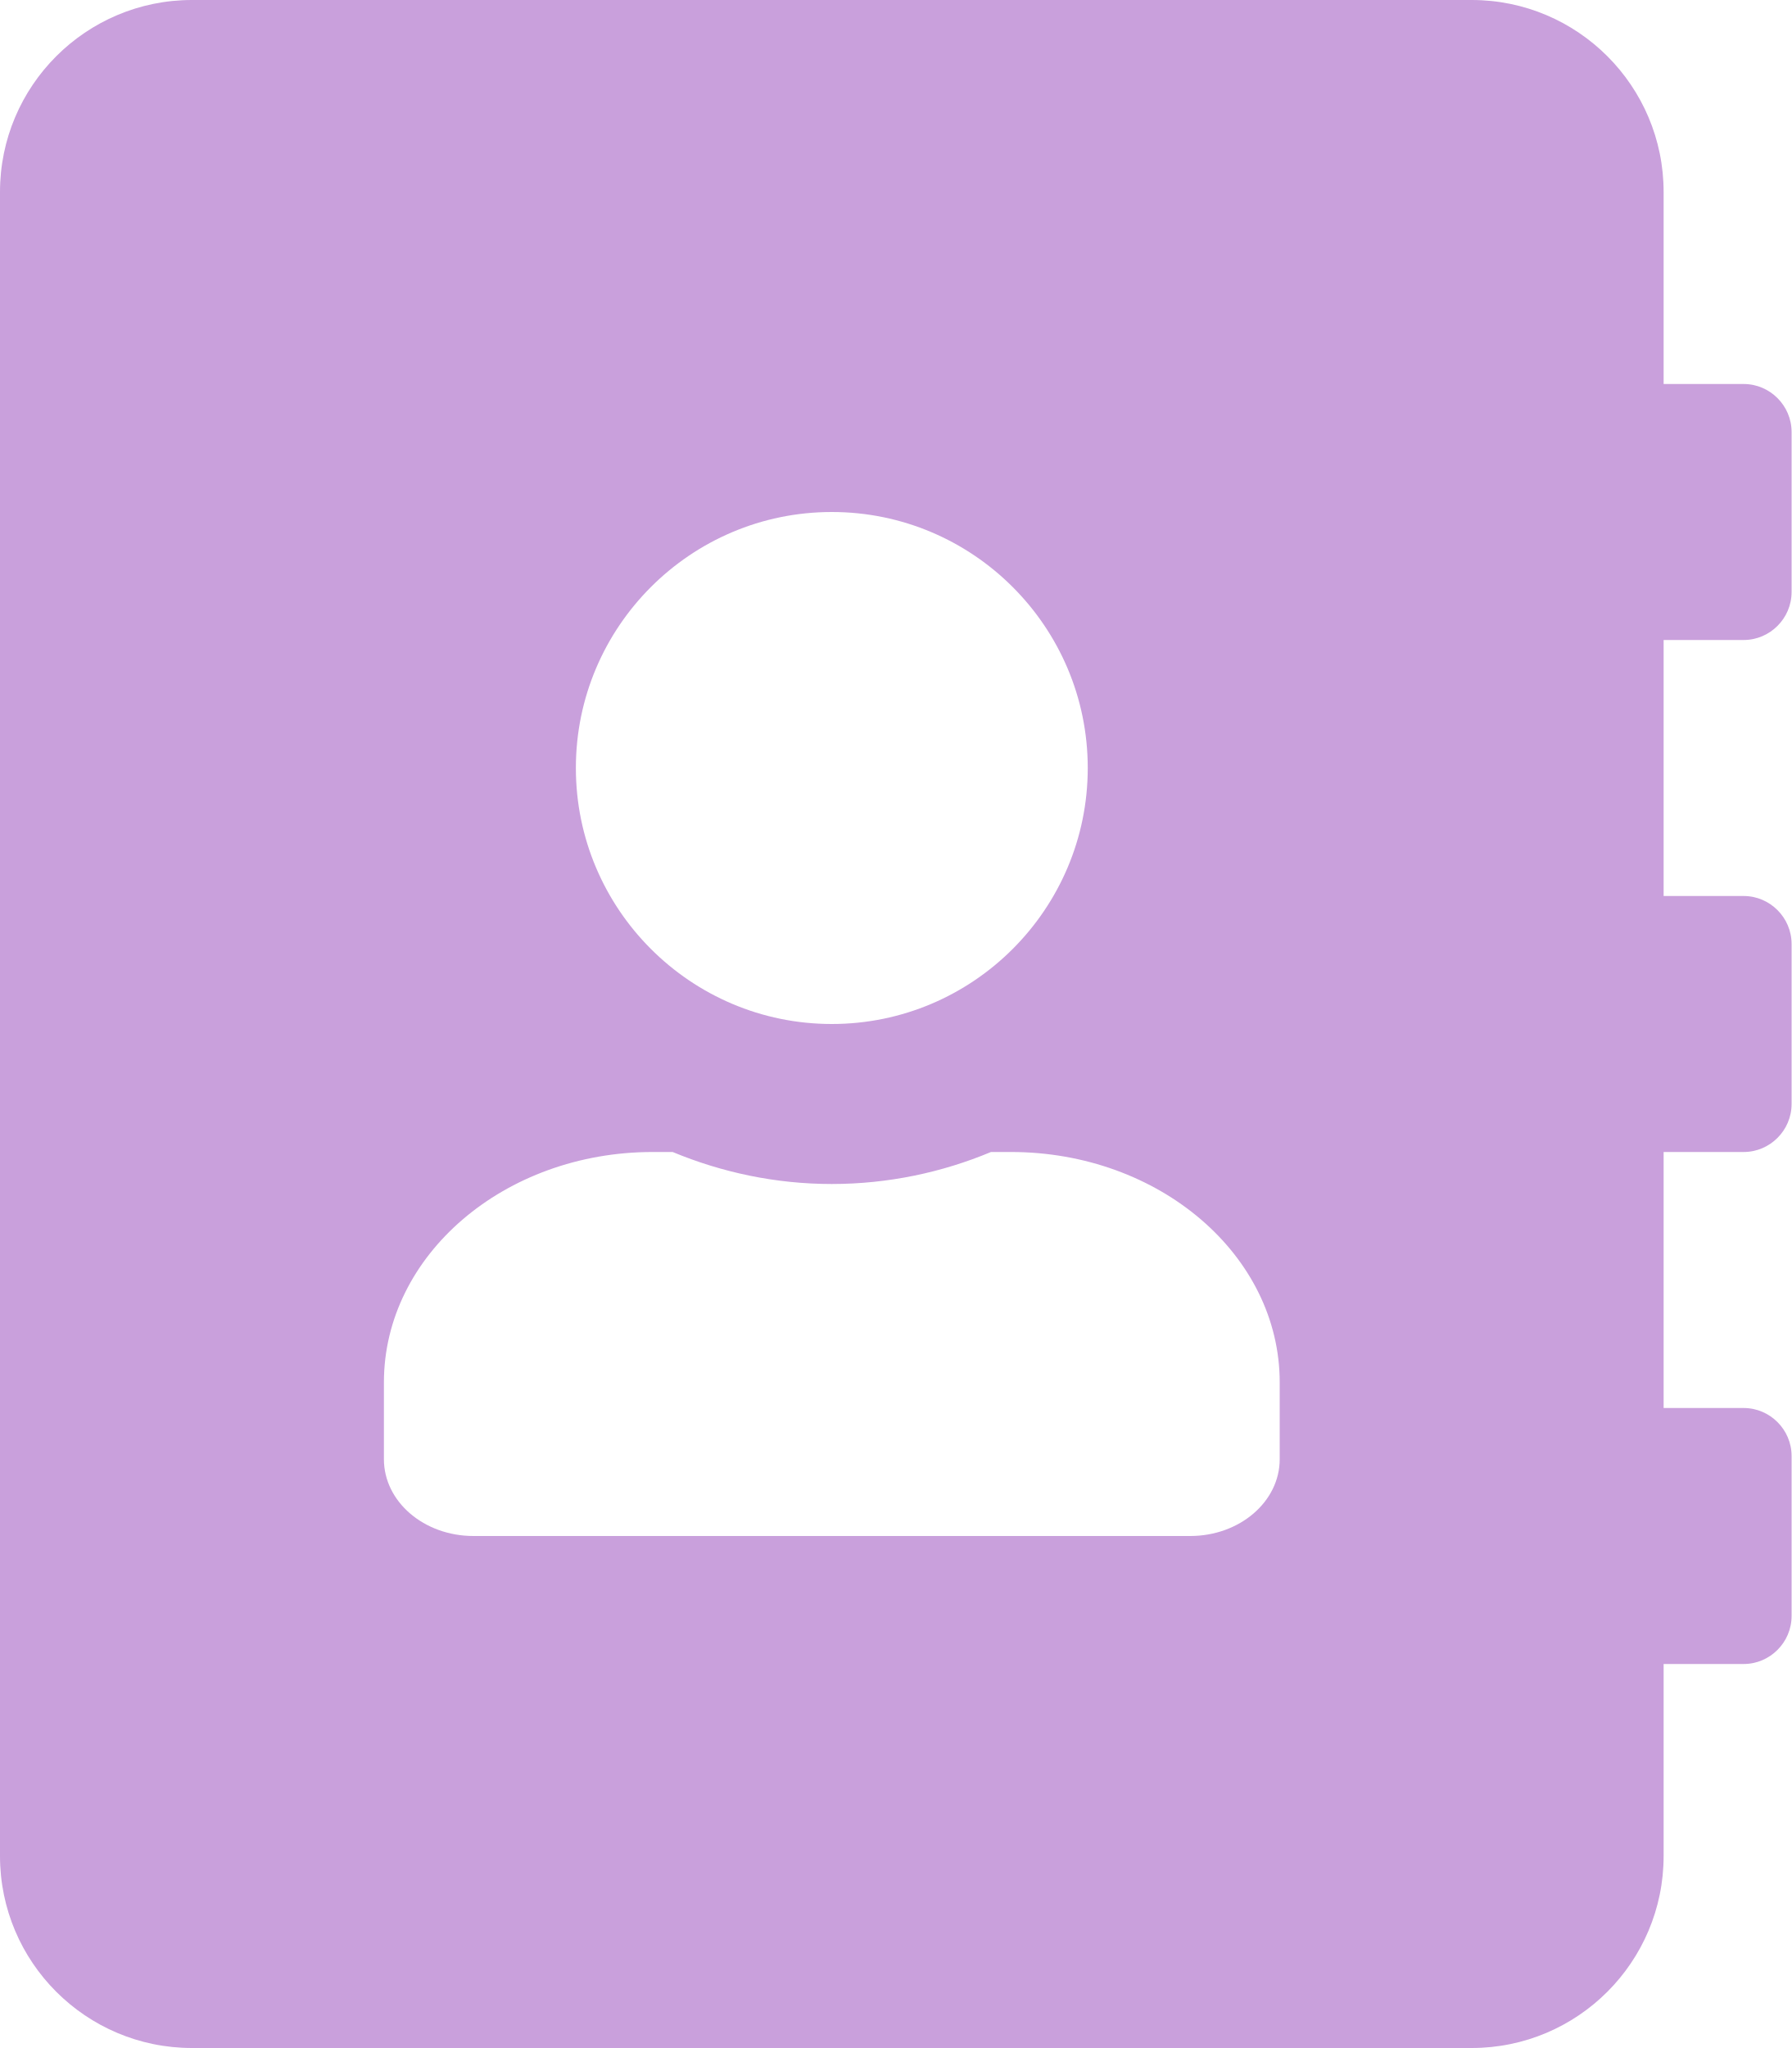
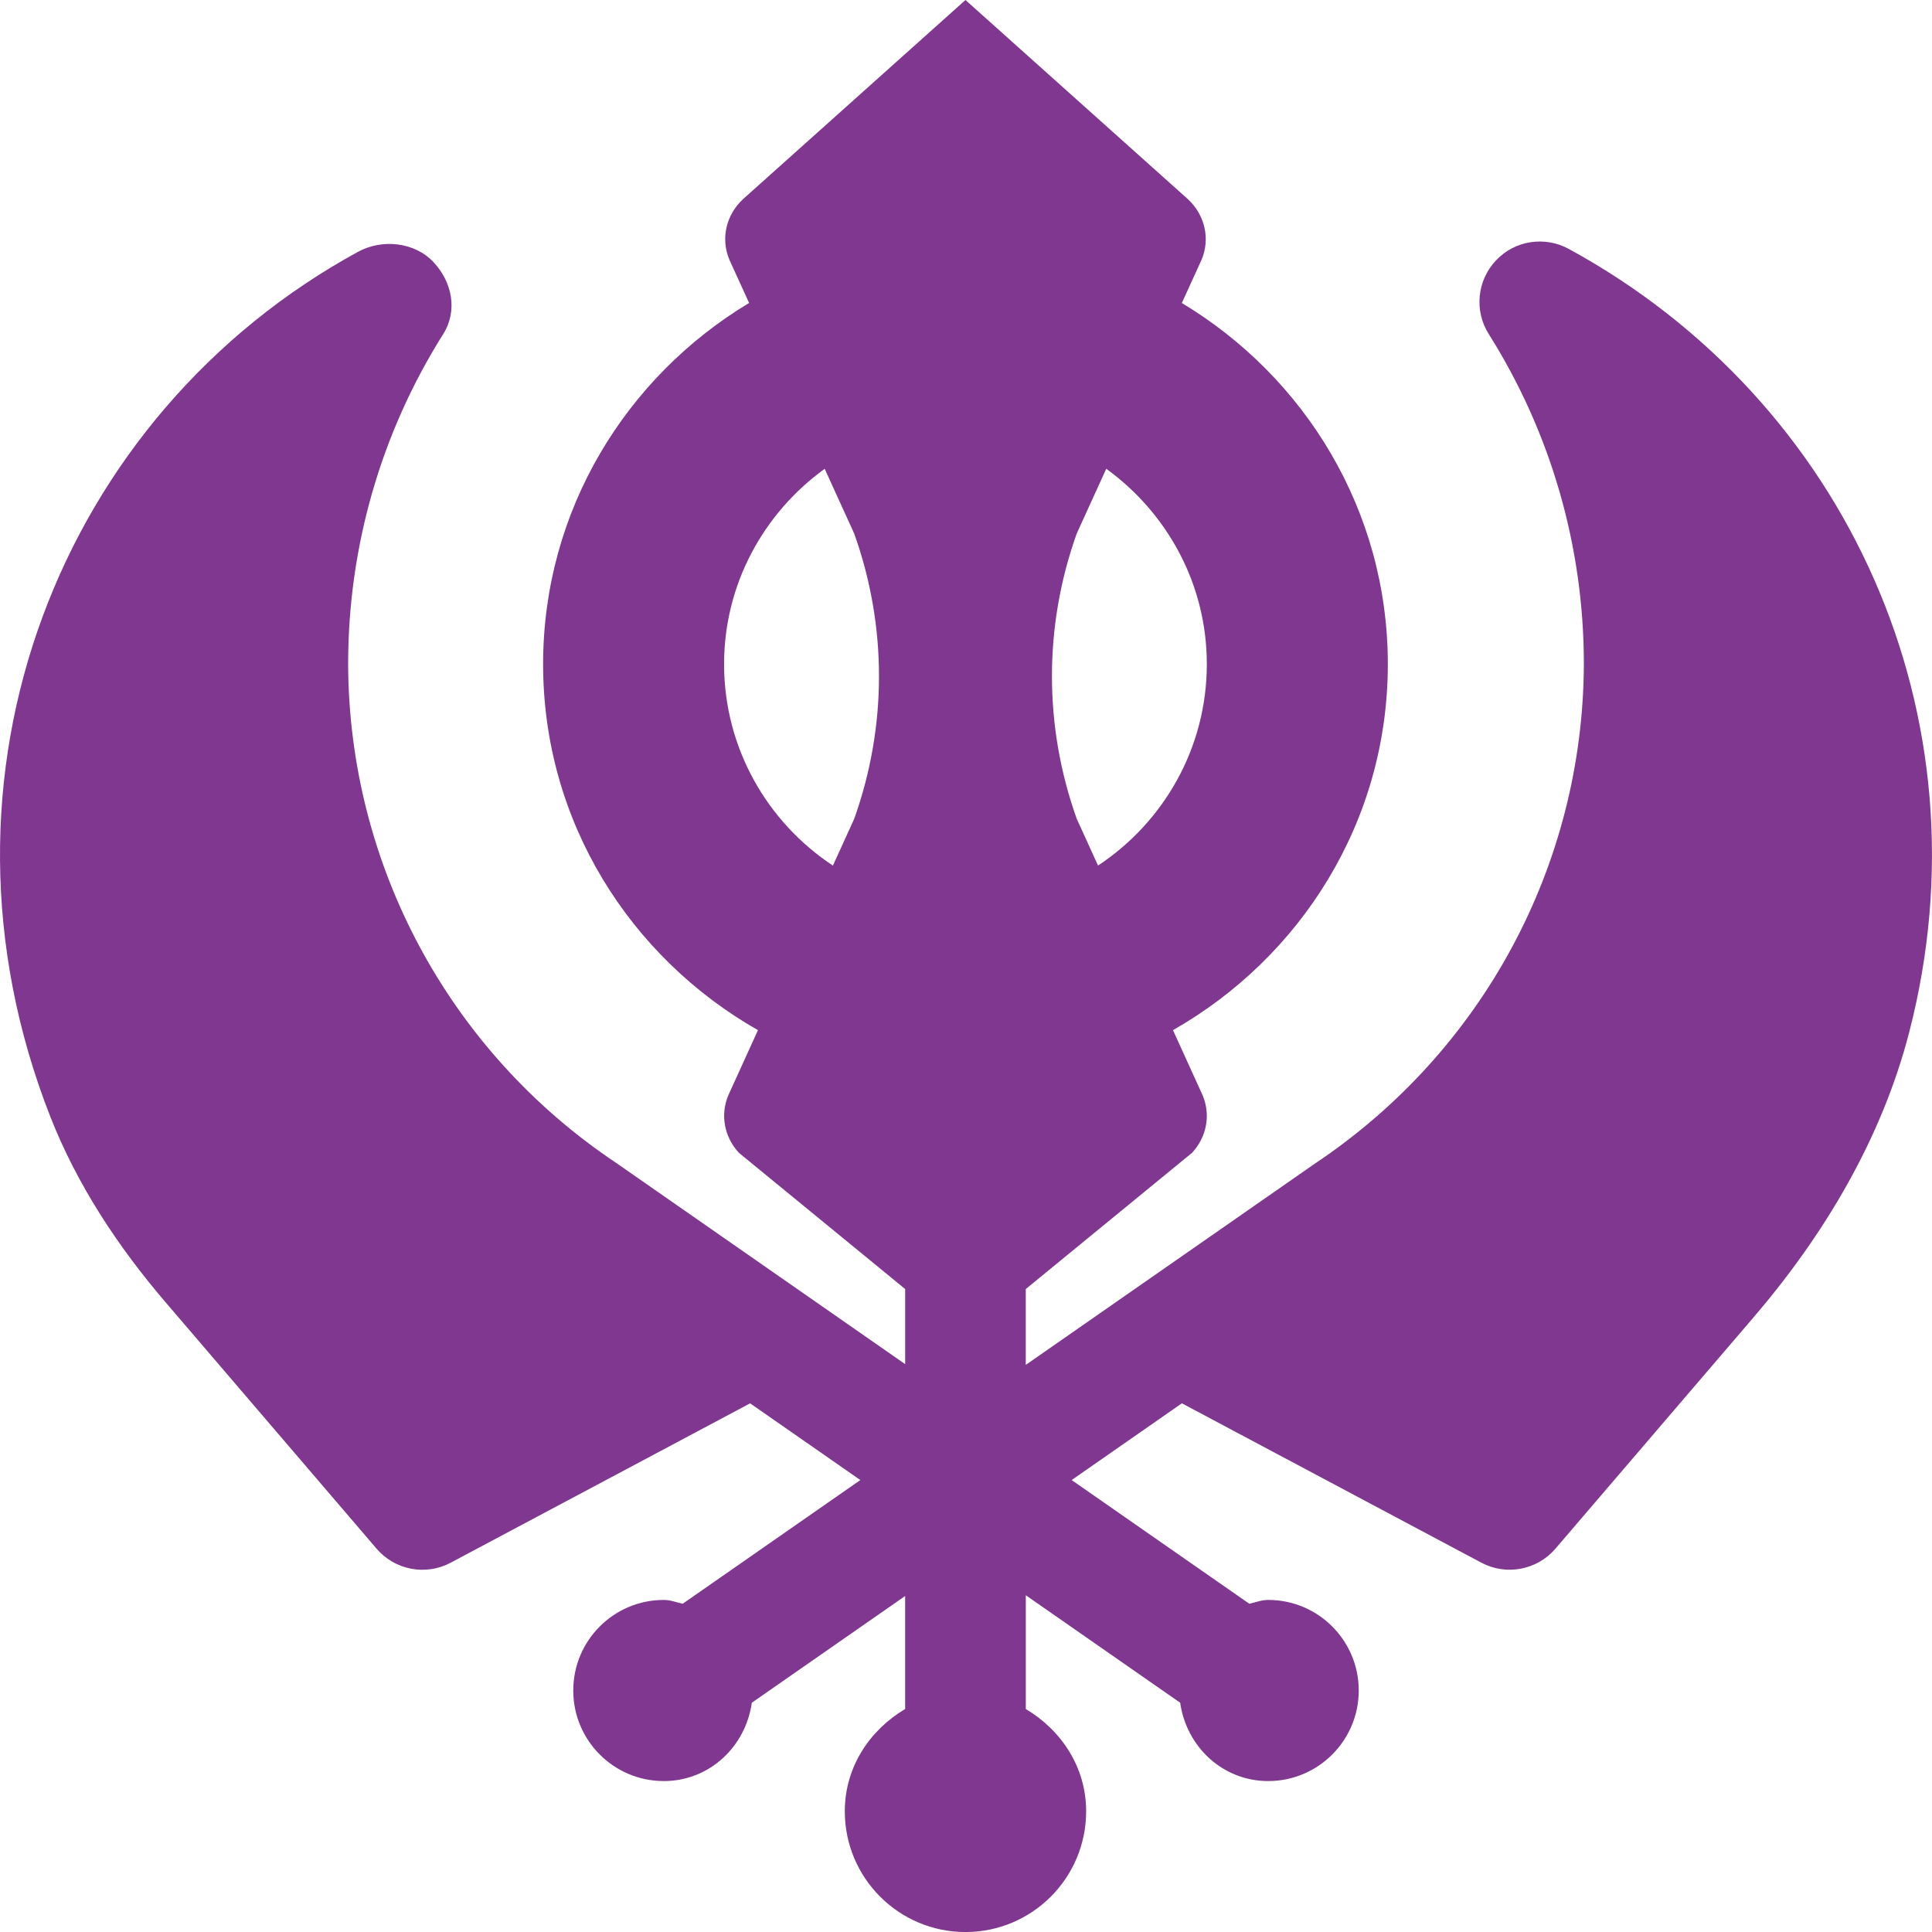
- <svg xmlns="http://www.w3.org/2000/svg" style="fill:#C9A0DC;" viewBox="0 0 448 512">
-   <path d="M436 160c6.6 0 12-5.4 12-12v-40c0-6.6-5.4-12-12-12h-20V48c0-26.5-21.5-48-48-48H48C21.5 0 0 21.5 0 48v416c0 26.5 21.5 48 48 48h320c26.5 0 48-21.5 48-48v-48h20c6.6 0 12-5.4 12-12v-40c0-6.6-5.4-12-12-12h-20v-64h20c6.6 0 12-5.4 12-12v-40c0-6.6-5.4-12-12-12h-20v-64h20zm-228-32c35.3 0 64 28.7 64 64s-28.7 64-64 64-64-28.7-64-64 28.7-64 64-64zm112 236.8c0 10.6-10 19.2-22.4 19.2H118.4C106 384 96 375.4 96 364.8v-19.2c0-31.8 30.1-57.6 67.2-57.6h5c12.3 5.1 25.7 8 39.8 8s27.6-2.9 39.8-8h5c37.1 0 67.2 25.8 67.2 57.6v19.2z" />
+ <svg xmlns="http://www.w3.org/2000/svg" style="fill:#803790;" viewBox="0 0 512 512">
+   <path d="M415.81 66c-6.37-3.5-14.37-2.33-19.36 3.02a15.974 15.974 0 0 0-1.91 19.52c16.49 26.16 25.2 56.39 25.2 87.41-.19 53.25-26.77 102.69-71.27 132.41l-76.63 53.35v-20.1l44.05-36.09c3.92-4.2 5-10.09 2.81-15.28L310.85 273c33.84-19.26 56.94-55.25 56.94-96.99 0-40.79-22.02-76.13-54.59-95.71l5.22-11.44c2.34-5.53.93-11.83-3.57-16.04L255.86 0l-58.99 52.81c-4.5 4.21-5.9 10.51-3.57 16.04l5.22 11.44c-32.57 19.58-54.59 54.93-54.59 95.72 0 41.75 23.09 77.73 56.94 96.99l-7.85 17.24c-2.19 5.18-1.1 11.07 2.81 15.28l44.05 36.09v19.9l-76.59-53.33C119.02 278.62 92.44 229.19 92.26 176c0-31.08 8.71-61.31 25.2-87.47 3.87-6.16 2.4-13.77-2.59-19.08-5-5.34-13.68-6.2-20.02-2.7C16.32 109.6-22.3 205.3 13.36 295.99c7.07 17.99 17.89 34.38 30.46 49.06l55.97 65.36c4.87 5.69 13.04 7.24 19.65 3.72l79.35-42.23L228 392.23l-47.08 32.78c-1.67-.37-3.23-1.01-5.01-1.01-13.25 0-23.99 10.74-23.99 24 0 13.25 10.74 24 23.99 24 12.1 0 21.69-9.11 23.33-20.76l40.63-28.28v29.95c-9.39 5.57-15.99 15.38-15.99 27.1 0 17.67 14.32 32 31.98 32s31.98-14.33 31.98-32c0-11.71-6.61-21.52-15.99-27.1v-30.15l40.91 28.48C314.41 462.89 324 472 336.09 472c13.25 0 23.99-10.75 23.99-24 0-13.26-10.74-24-23.99-24-1.78 0-3.34.64-5.01 1.01L284 392.23l29.21-20.34 79.35 42.23c6.61 3.52 14.78 1.97 19.65-3.71l52.51-61.31c18.87-22.02 34-47.5 41.25-75.59 21.62-83.66-16.45-167.27-90.16-207.51zm-95.99 110c0 22.3-11.49 41.92-28.83 53.38l-5.65-12.41c-8.75-24.52-8.75-51.04 0-75.56l7.83-17.18c16.07 11.65 26.65 30.45 26.65 51.77zm-127.93 0c0-21.32 10.58-40.12 26.66-51.76l7.83 17.18c8.75 24.52 8.75 51.03 0 75.56l-5.65 12.41c-17.34-11.46-28.84-31.09-28.84-53.39z" />
</svg>
